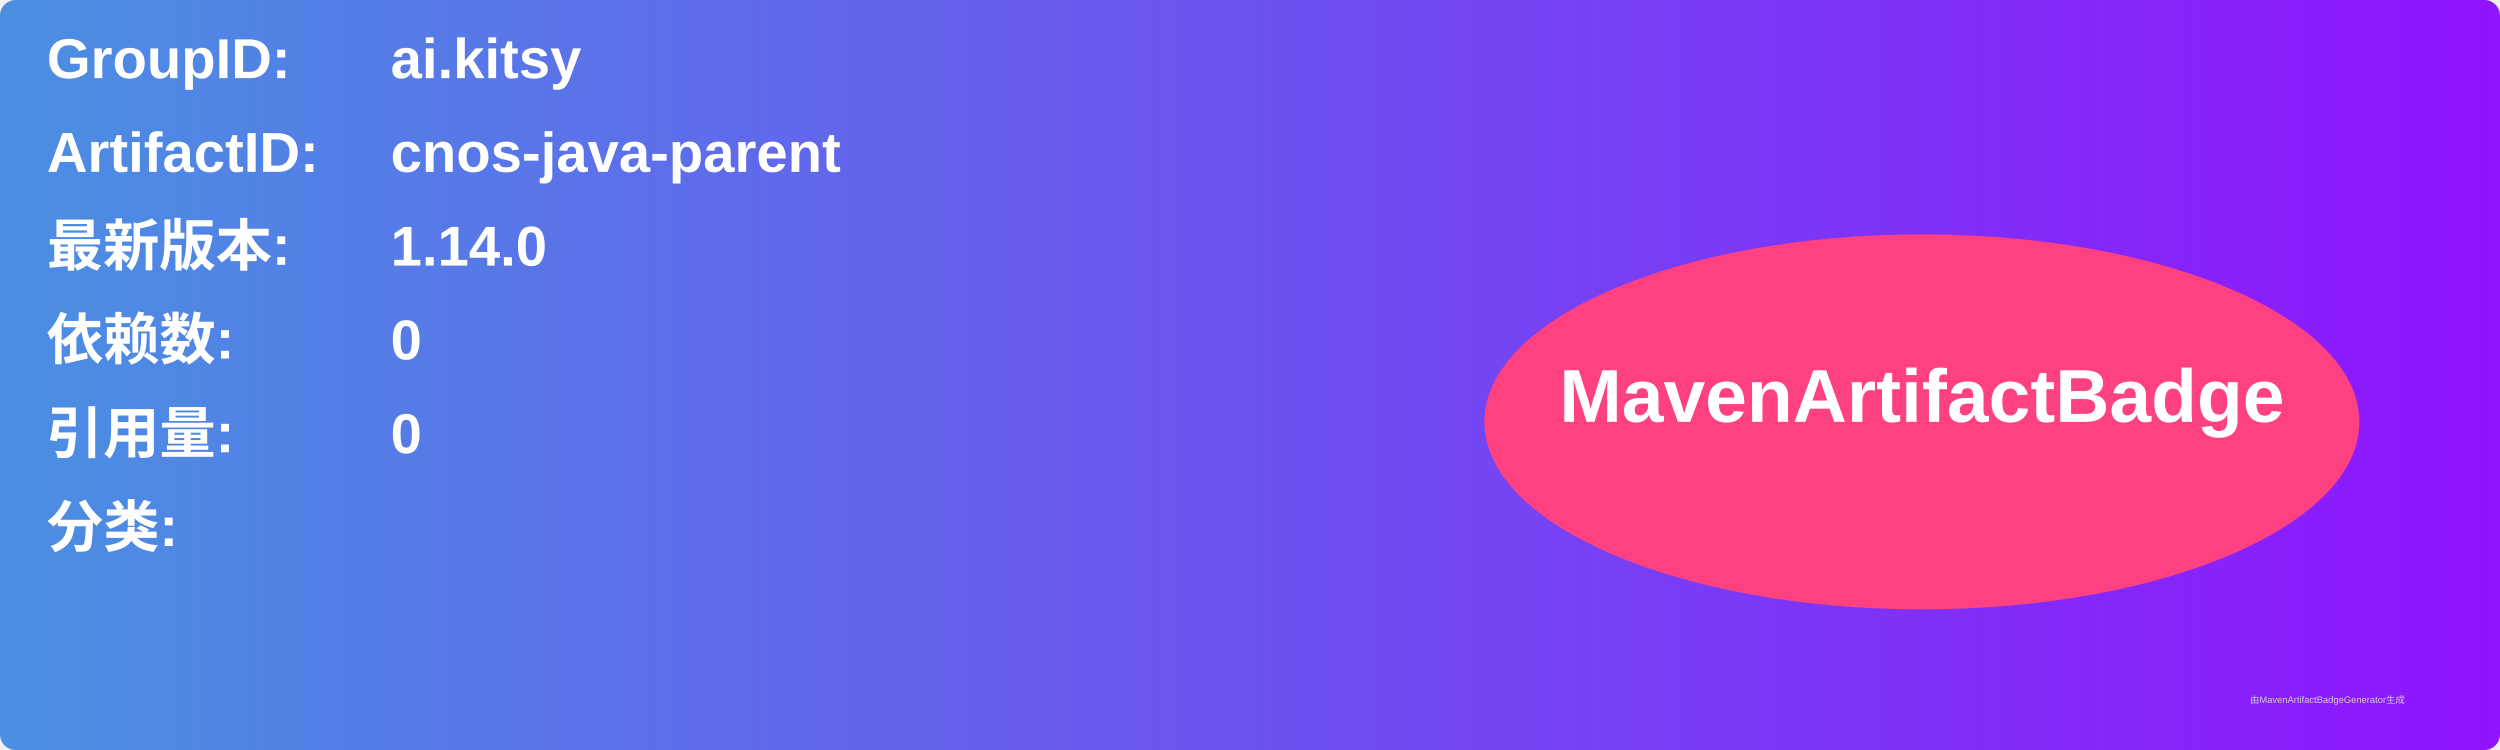
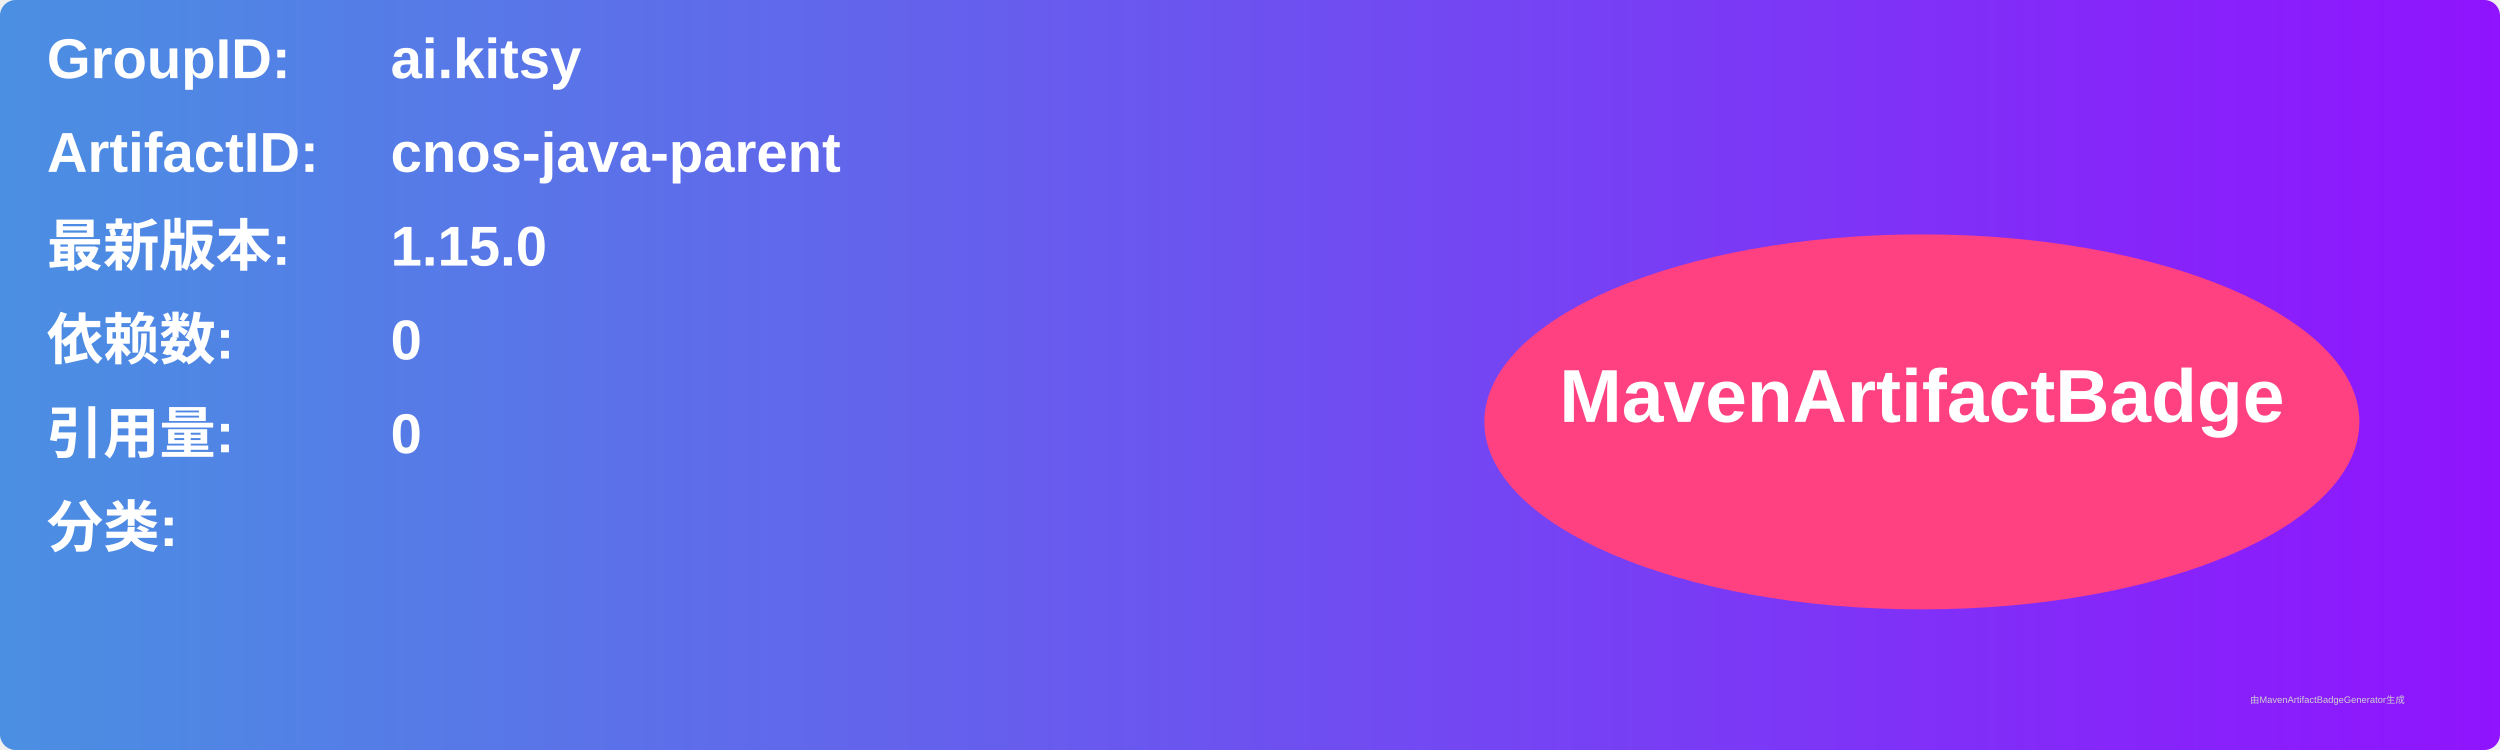
<svg xmlns="http://www.w3.org/2000/svg" width="800" height="240" viewBox="0 0 800 240">
  <linearGradient id="grad" x1="0%" y1="0%" x2="100%" y2="0%">
    <stop offset="0%" stop-color="#4a90e2" />
    <stop offset="100%" stop-color="#9013fe" />
  </linearGradient>
  <rect width="100%" height="100%" rx="5" ry="5" fill="url(#grad)" />
  <g transform="translate(15, 15)">
    <text x="0" y="10" font-family="Arial" font-size="18" fill="white" font-weight="bold" width="260">GroupID:</text>
    <text x="110" y="10" font-family="Arial" font-size="18" fill="white" font-weight="bold" width="460">ai.kitsy</text>
    <text x="0" y="40" font-family="Arial" font-size="18" fill="white" font-weight="bold" width="260">ArtifactID:</text>
    <text x="110" y="40" font-family="Arial" font-size="18" fill="white" font-weight="bold" width="460">cnos-java-parent</text>
    <text x="0" y="70" font-family="Arial" font-size="18" fill="white" font-weight="bold">最新版本:</text>
    <text x="110" y="70" font-family="Arial" font-size="18" fill="white" font-weight="bold">
-       <tspan font-weight="bold">1.14.0</tspan>
+       <tspan font-weight="bold">1.15.0</tspan>
    </text>
    <text x="0" y="100" font-family="Arial" font-size="18" fill="white" font-weight="bold">依赖数: </text>
    <text x="110" y="100" font-family="Arial" font-size="18" fill="white">
      <tspan font-weight="bold">0</tspan>
    </text>
    <text x="0" y="130" font-family="Arial" font-size="18" fill="white" font-weight="bold">引用量: </text>
    <text x="110" y="130" font-family="Arial" font-size="18" fill="white">
      <tspan font-weight="bold">0</tspan>
    </text>
    <text x="0" y="160" font-family="Arial" font-size="18" fill="white" font-weight="bold">分类:</text>
    <text x="10" y="190" font-family="Arial" font-size="10" fill="white">
      <tspan font-weight="bold" />
    </text>
    <ellipse cx="600" cy="120" rx="140" ry="60" fill="#ff4081" />
    <text x="600" y="120" text-anchor="middle" font-family="Arial" font-size="24" fill="white" font-weight="bold">MavenArtifactBadge</text>
  </g>
  <text x="720" y="225" font-family="Arial" font-size="3" fill="#d0d0d0">由MavenArtifactBadgeGenerator生成</text>
</svg>
